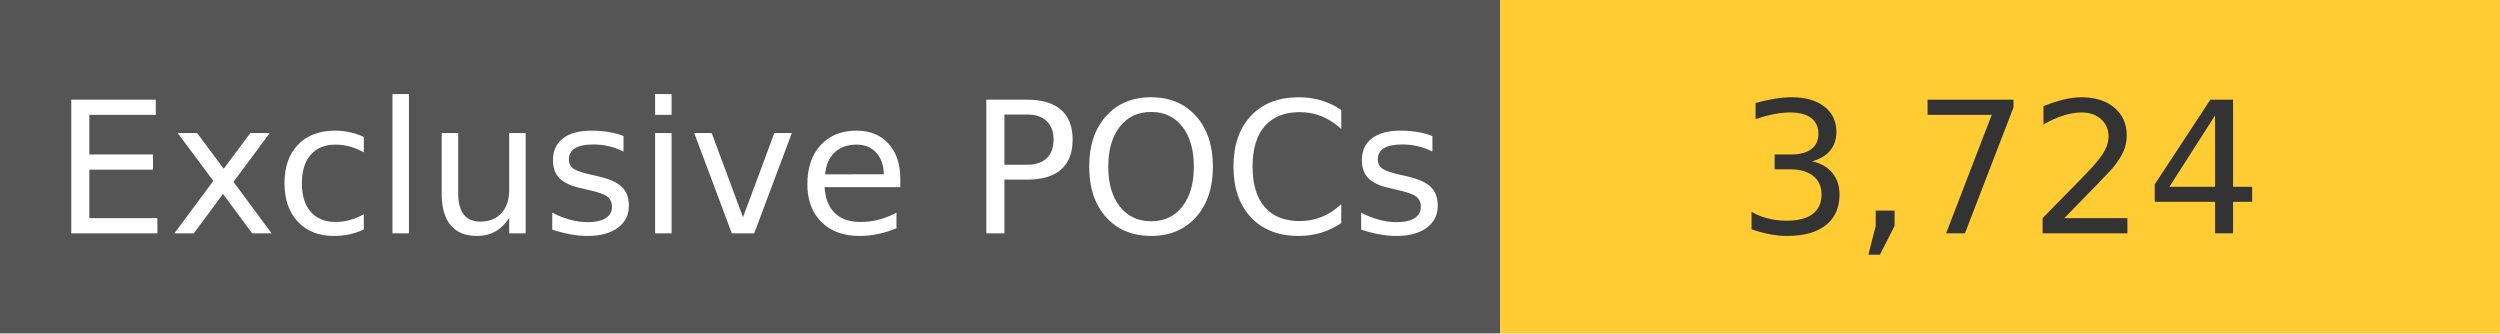
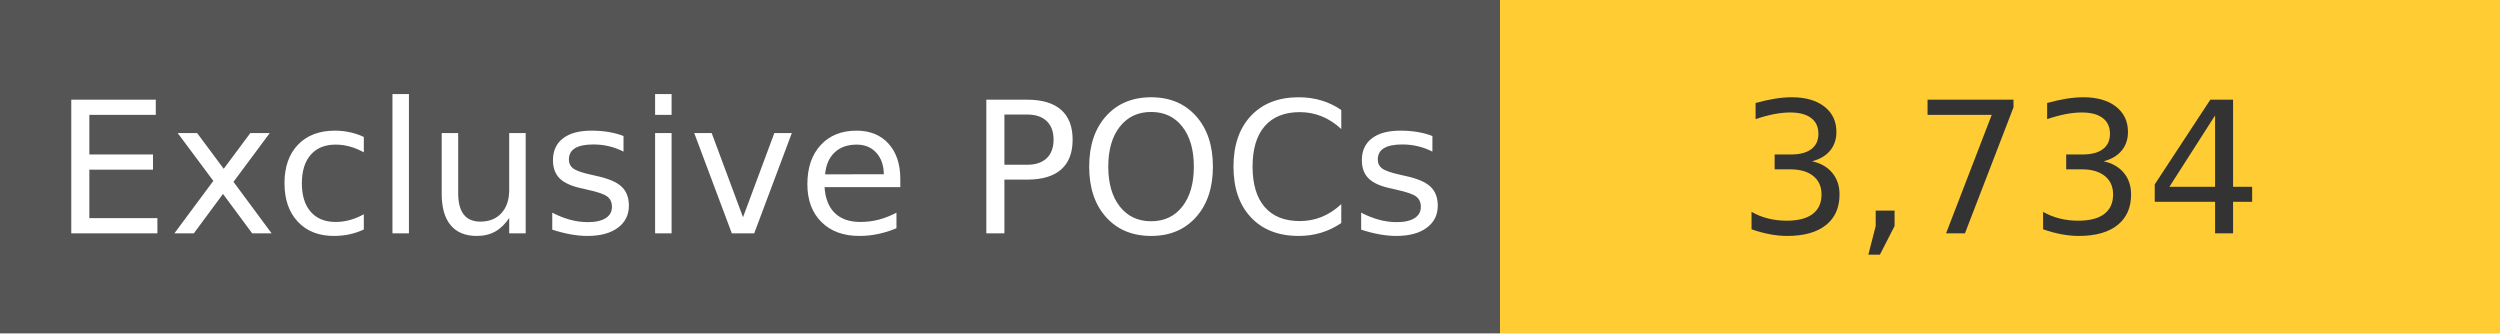
<svg xmlns="http://www.w3.org/2000/svg" width="150" height="20" role="img">
  <linearGradient id="s" x2="0" y2="100%">
    <stop offset="0" stop-color="#bbb" stop-opacity=".1" />
    <stop offset="1" stop-opacity=".1" />
  </linearGradient>
  <g>
    <rect width="90" height="20" fill="#555" />
    <rect x="90" width="267" height="20" fill="#ffcc33" />
  </g>
  <g fill="#fff" text-anchor="middle" font-family="Verdana,Geneva,DejaVu Sans,sans-serif" text-rendering="geometricPrecision" font-size="110">
    <text x="450" y="140" transform="scale(.1)" fill="#fff">
            Exclusive POCs
        </text>
    <text x="1200" y="140" transform="scale(.1)" fill="#333">
-             3,724
+             3,734
        </text>
  </g>
</svg>
